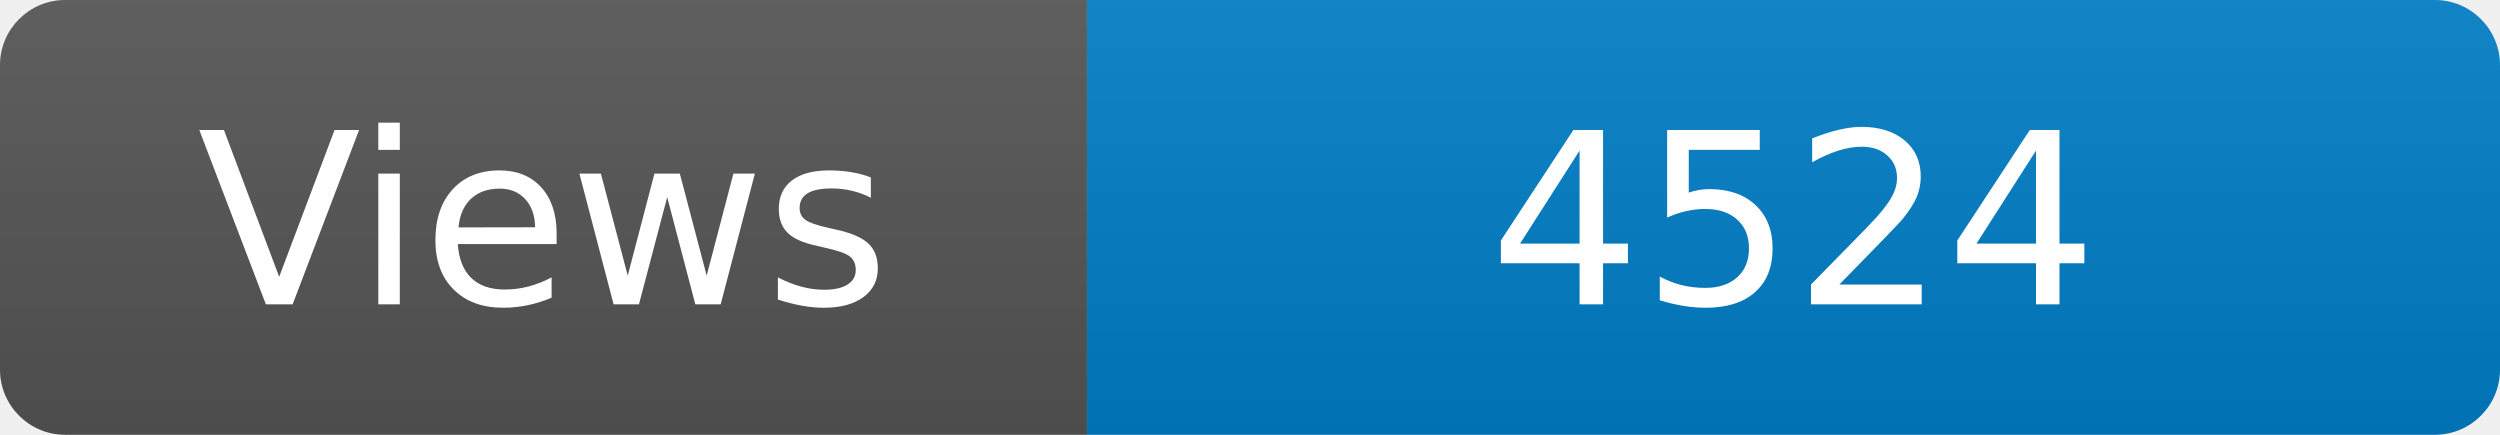
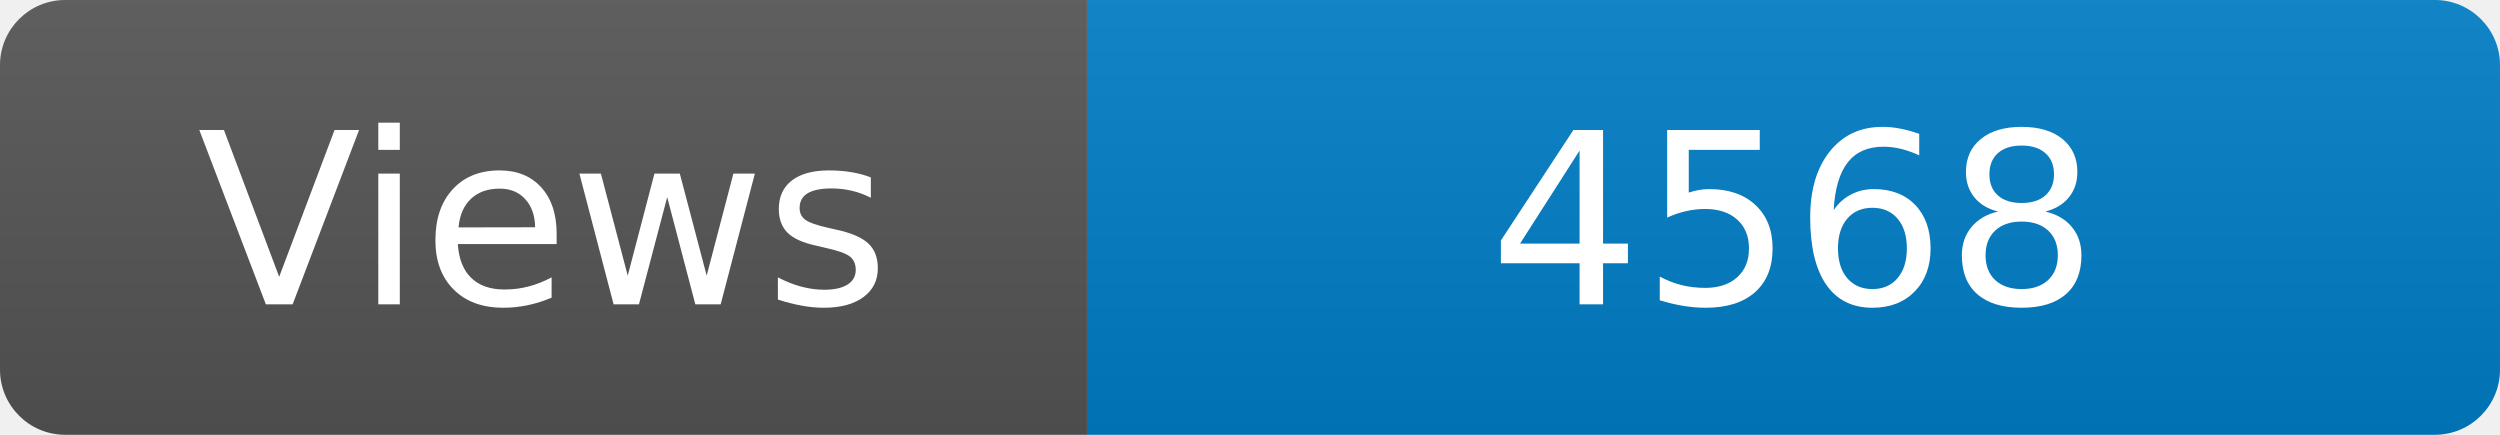
<svg xmlns="http://www.w3.org/2000/svg" width="115" height="20" role="img" aria-label="Maintained?: yes">
  <linearGradient id="s" x2="0" y2="100%">
    <stop offset="0" stop-color="#bbb" stop-opacity=".1" />
    <stop offset="1" stop-opacity=".1" />
  </linearGradient>
  <clipPath id="r">
    <rect width="115" height="20" rx="3" fill="#fff" />
  </clipPath>
  <g clip-path="url(#r)">
    <rect width="50" height="20" fill="#555" />
    <rect x="50" width="160" height="20" fill="#007ec6" />
    <rect width="115" height="20" fill="url(#s)" />
  </g>
  <g fill="#fff" text-anchor="middle" font-family="Verdana,Geneva,DejaVu Sans,sans-serif" font-size="110">
    <text x="250" y="140" transform="scale(.1)" fill="#fff">Views</text>
-     <text x="825" y="140" transform="scale(.1)" fill="#fff">4524</text>
+     <text x="825" y="140" transform="scale(.1)" fill="#fff">4568</text>
  </g>
</svg>
